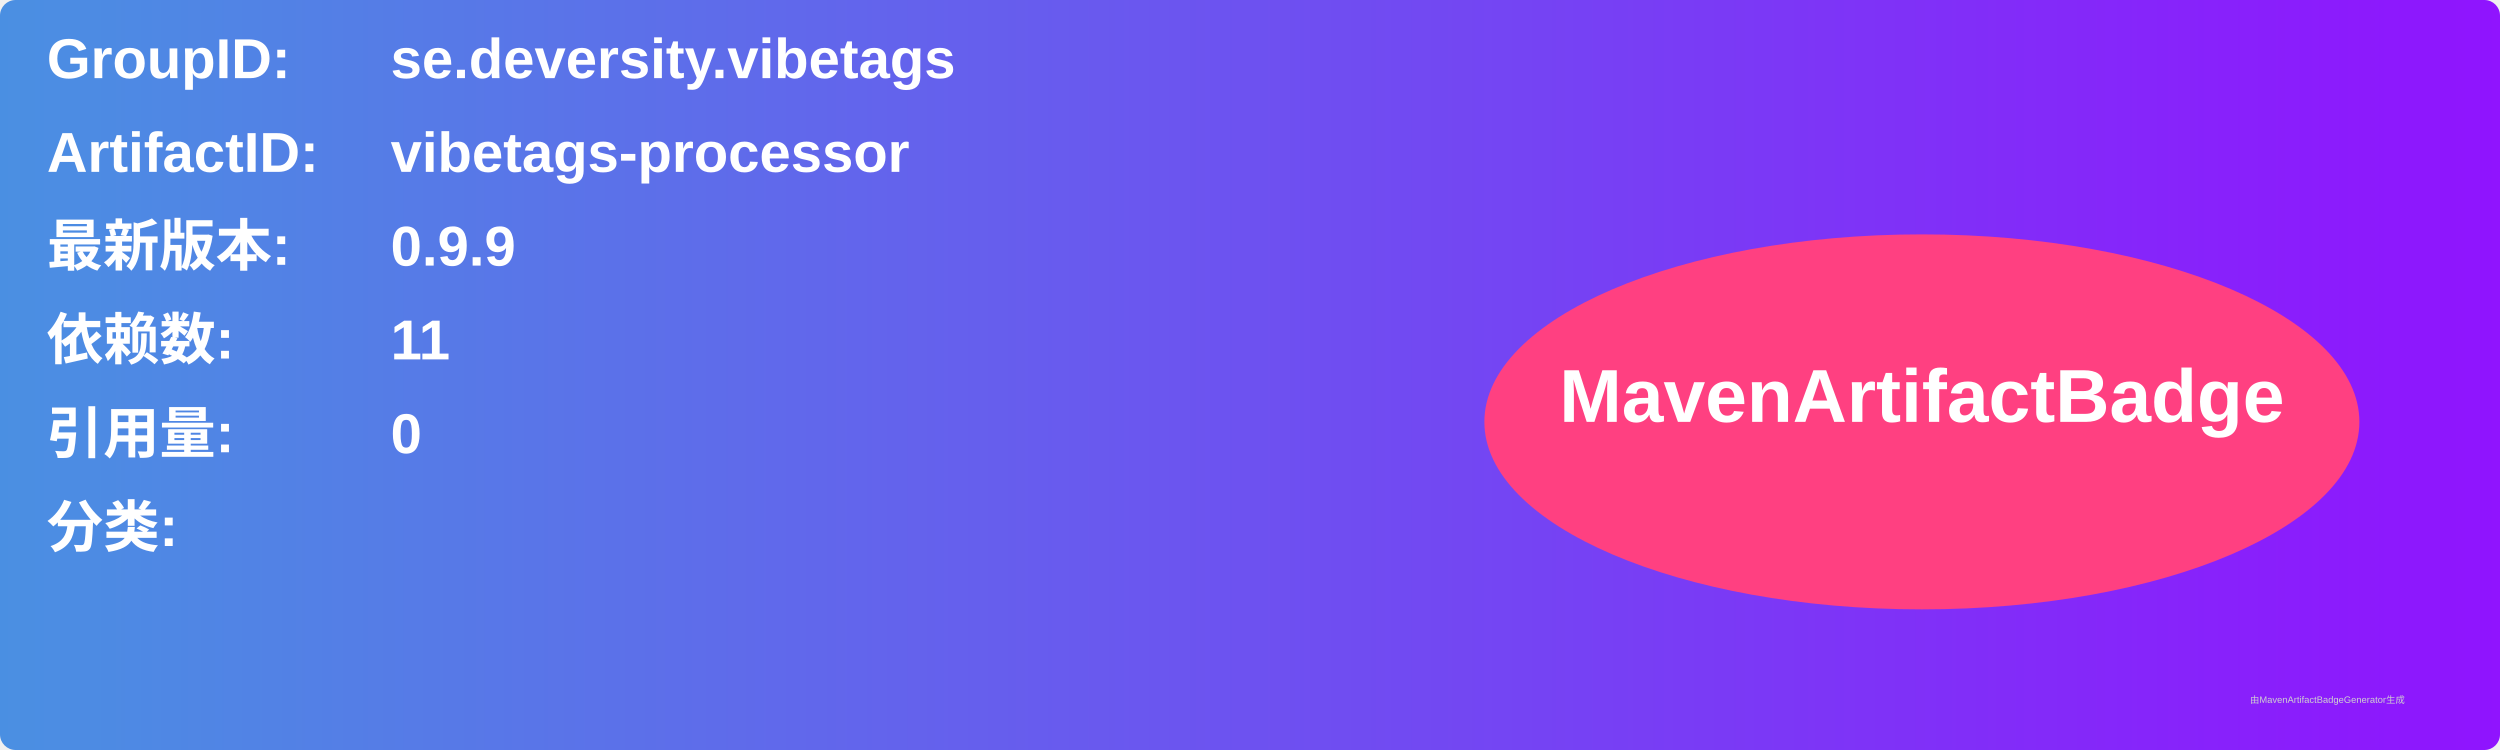
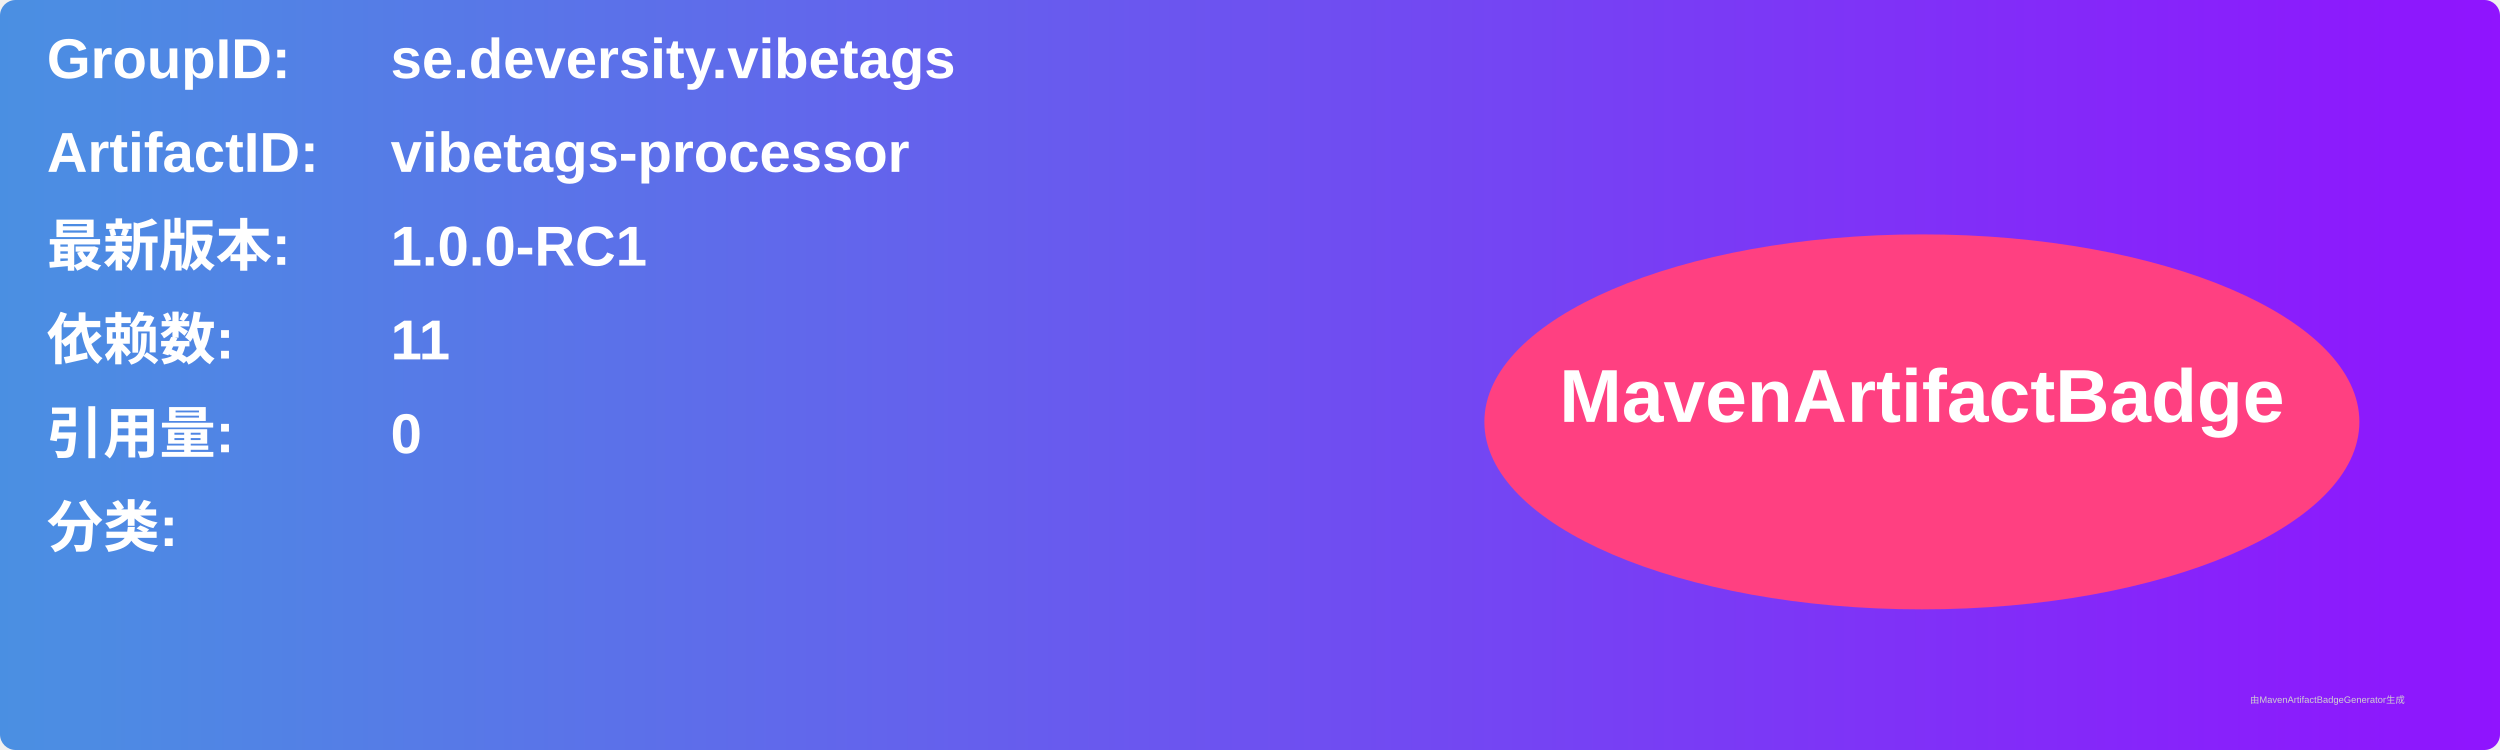
<svg xmlns="http://www.w3.org/2000/svg" width="800" height="240" viewBox="0 0 800 240">
  <linearGradient id="grad" x1="0%" y1="0%" x2="100%" y2="0%">
    <stop offset="0%" stop-color="#4a90e2" />
    <stop offset="100%" stop-color="#9013fe" />
  </linearGradient>
  <rect width="100%" height="100%" rx="5" ry="5" fill="url(#grad)" />
  <g transform="translate(15, 15)">
    <text x="0" y="10" font-family="Arial" font-size="18" fill="white" font-weight="bold" width="260">GroupID:</text>
    <text x="110" y="10" font-family="Arial" font-size="18" fill="white" font-weight="bold" width="460">se.deversity.vibetags</text>
    <text x="0" y="40" font-family="Arial" font-size="18" fill="white" font-weight="bold" width="260">ArtifactID:</text>
    <text x="110" y="40" font-family="Arial" font-size="18" fill="white" font-weight="bold" width="460">vibetags-processor</text>
    <text x="0" y="70" font-family="Arial" font-size="18" fill="white" font-weight="bold">最新版本:</text>
    <text x="110" y="70" font-family="Arial" font-size="18" fill="white" font-weight="bold">
-       <tspan font-weight="bold">0.9.9</tspan>
+       <tspan font-weight="bold">1.0.0-RC1</tspan>
    </text>
    <text x="0" y="100" font-family="Arial" font-size="18" fill="white" font-weight="bold">依赖数: </text>
    <text x="110" y="100" font-family="Arial" font-size="18" fill="white">
      <tspan font-weight="bold">11</tspan>
    </text>
    <text x="0" y="130" font-family="Arial" font-size="18" fill="white" font-weight="bold">引用量: </text>
    <text x="110" y="130" font-family="Arial" font-size="18" fill="white">
      <tspan font-weight="bold">0</tspan>
    </text>
    <text x="0" y="160" font-family="Arial" font-size="18" fill="white" font-weight="bold">分类:</text>
    <text x="10" y="190" font-family="Arial" font-size="10" fill="white">
      <tspan font-weight="bold" />
    </text>
    <ellipse cx="600" cy="120" rx="140" ry="60" fill="#ff4081" />
    <text x="600" y="120" text-anchor="middle" font-family="Arial" font-size="24" fill="white" font-weight="bold">MavenArtifactBadge</text>
  </g>
  <text x="720" y="225" font-family="Arial" font-size="3" fill="#d0d0d0">由MavenArtifactBadgeGenerator生成</text>
</svg>
